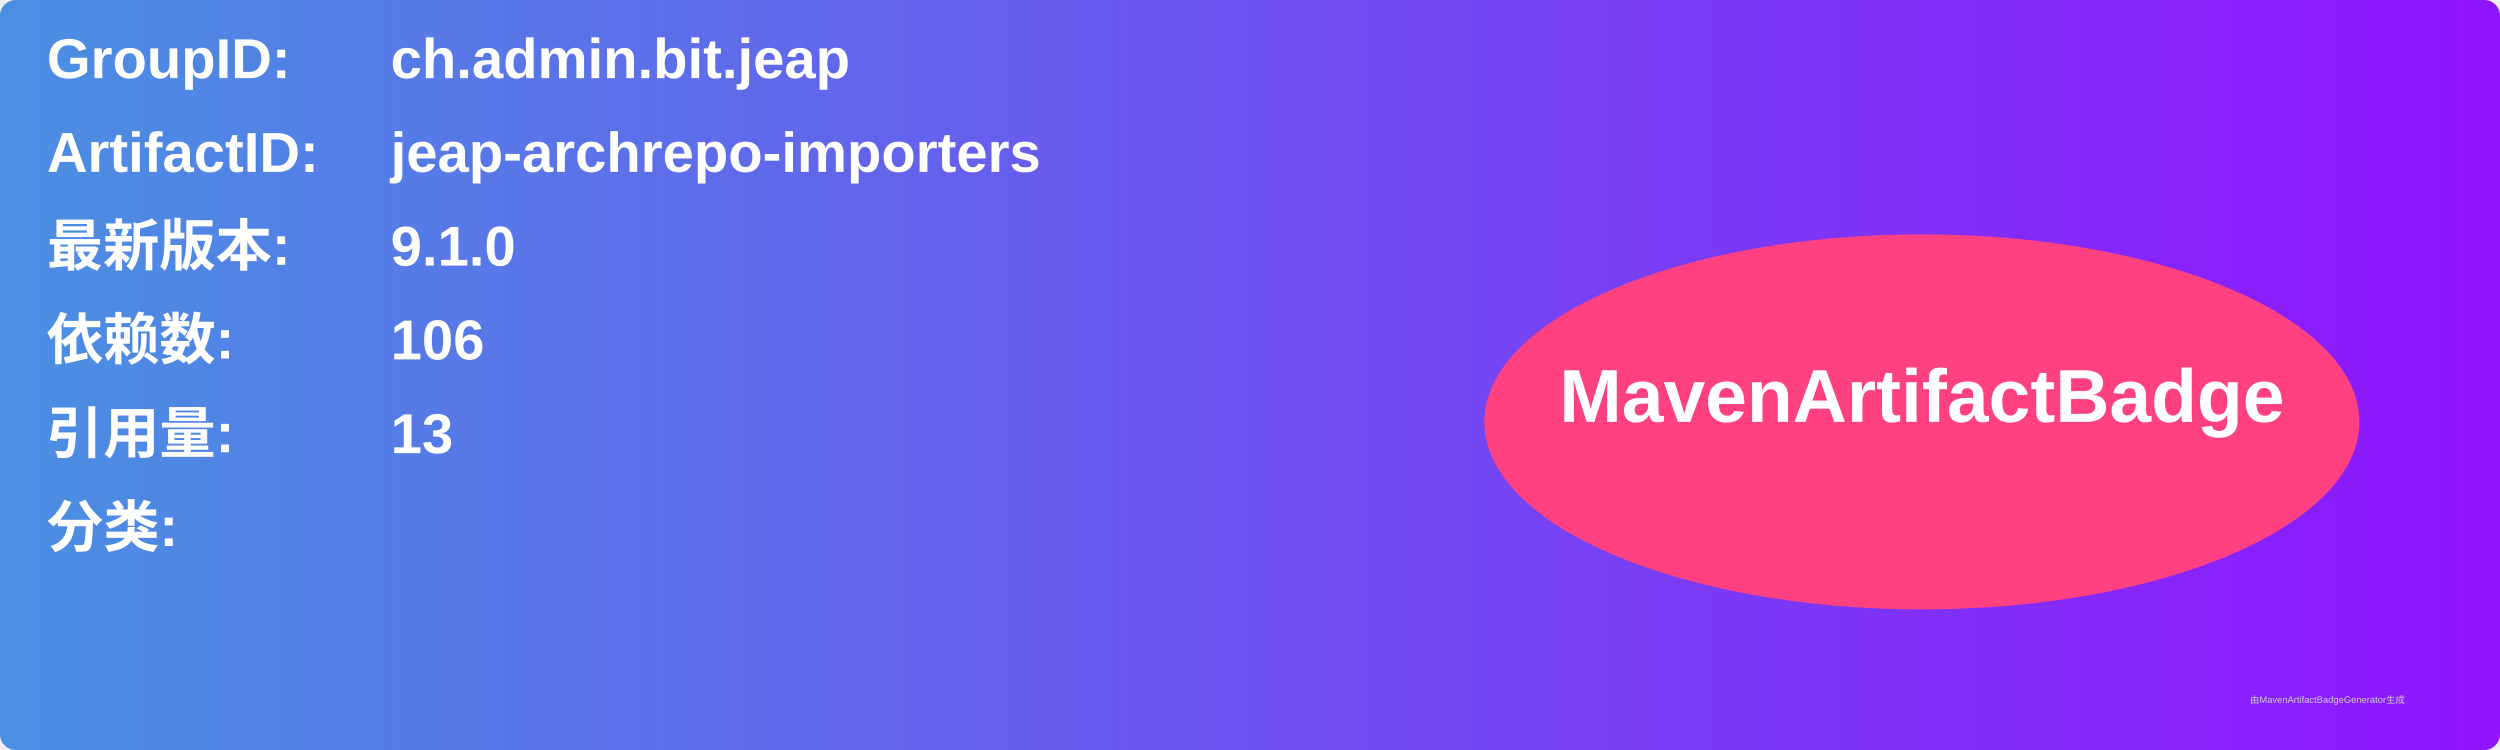
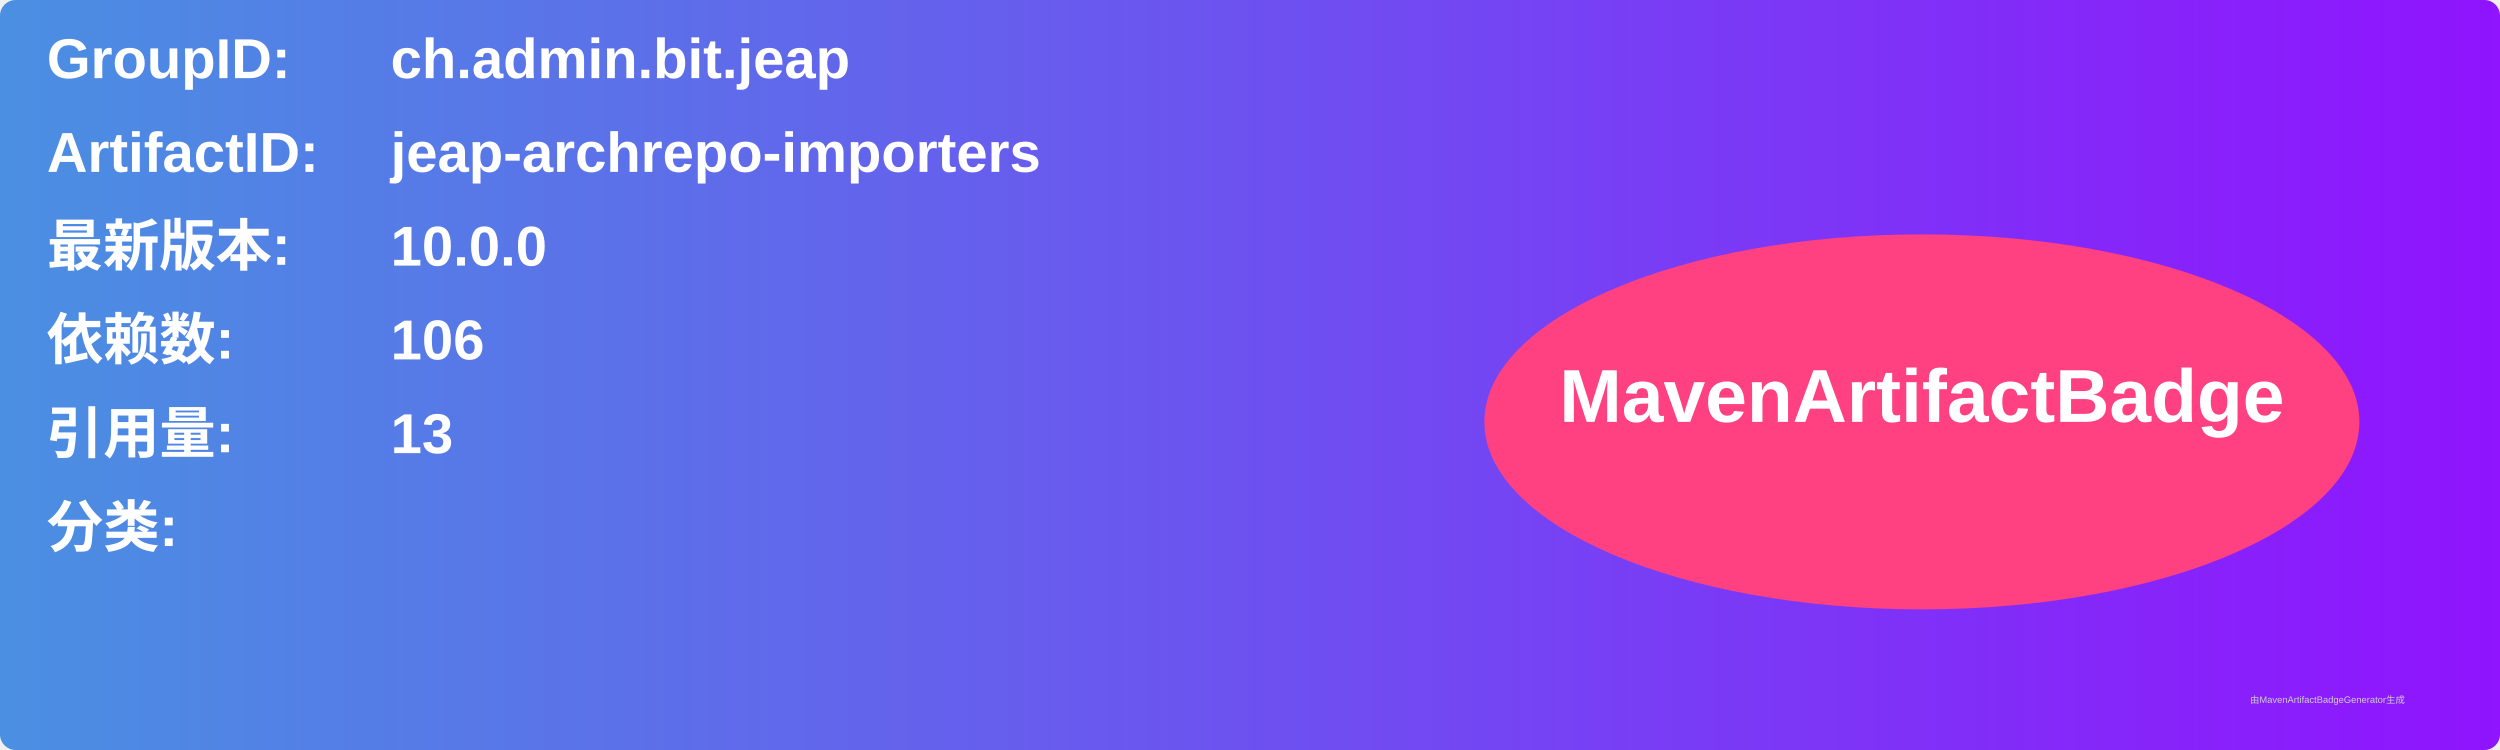
<svg xmlns="http://www.w3.org/2000/svg" width="800" height="240" viewBox="0 0 800 240">
  <linearGradient id="grad" x1="0%" y1="0%" x2="100%" y2="0%">
    <stop offset="0%" stop-color="#4a90e2" />
    <stop offset="100%" stop-color="#9013fe" />
  </linearGradient>
  <rect width="100%" height="100%" rx="5" ry="5" fill="url(#grad)" />
  <g transform="translate(15, 15)">
    <text x="0" y="10" font-family="Arial" font-size="18" fill="white" font-weight="bold" width="260">GroupID:</text>
    <text x="110" y="10" font-family="Arial" font-size="18" fill="white" font-weight="bold" width="460">ch.admin.bit.jeap</text>
    <text x="0" y="40" font-family="Arial" font-size="18" fill="white" font-weight="bold" width="260">ArtifactID:</text>
    <text x="110" y="40" font-family="Arial" font-size="18" fill="white" font-weight="bold" width="460">jeap-archrepo-importers</text>
    <text x="0" y="70" font-family="Arial" font-size="18" fill="white" font-weight="bold">最新版本:</text>
    <text x="110" y="70" font-family="Arial" font-size="18" fill="white" font-weight="bold">
-       <tspan font-weight="bold">9.1.0</tspan>
+       <tspan font-weight="bold">10.0.0</tspan>
    </text>
    <text x="0" y="100" font-family="Arial" font-size="18" fill="white" font-weight="bold">依赖数: </text>
    <text x="110" y="100" font-family="Arial" font-size="18" fill="white">
      <tspan font-weight="bold">106</tspan>
    </text>
    <text x="0" y="130" font-family="Arial" font-size="18" fill="white" font-weight="bold">引用量: </text>
    <text x="110" y="130" font-family="Arial" font-size="18" fill="white">
      <tspan font-weight="bold">13</tspan>
    </text>
    <text x="0" y="160" font-family="Arial" font-size="18" fill="white" font-weight="bold">分类:</text>
    <text x="10" y="190" font-family="Arial" font-size="10" fill="white">
      <tspan font-weight="bold" />
    </text>
    <ellipse cx="600" cy="120" rx="140" ry="60" fill="#ff4081" />
    <text x="600" y="120" text-anchor="middle" font-family="Arial" font-size="24" fill="white" font-weight="bold">MavenArtifactBadge</text>
  </g>
  <text x="720" y="225" font-family="Arial" font-size="3" fill="#d0d0d0">由MavenArtifactBadgeGenerator生成</text>
</svg>
